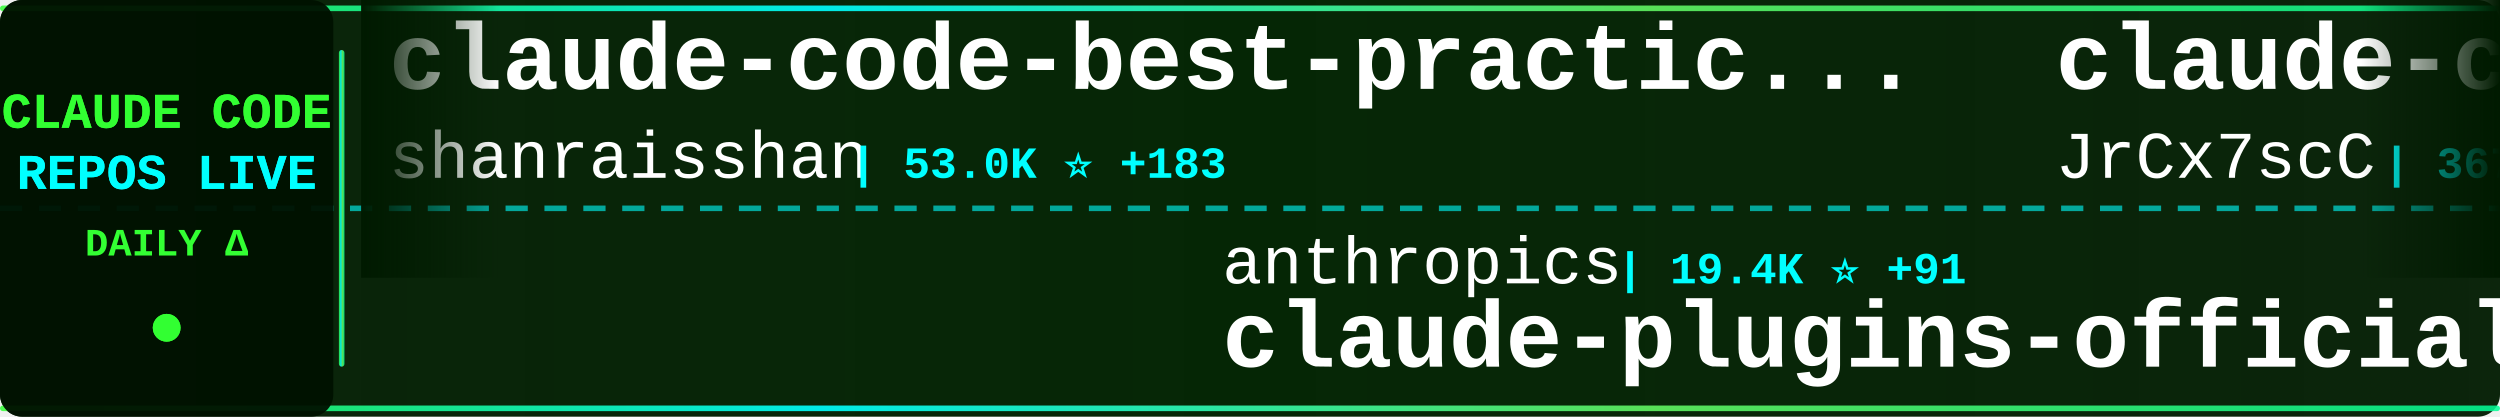
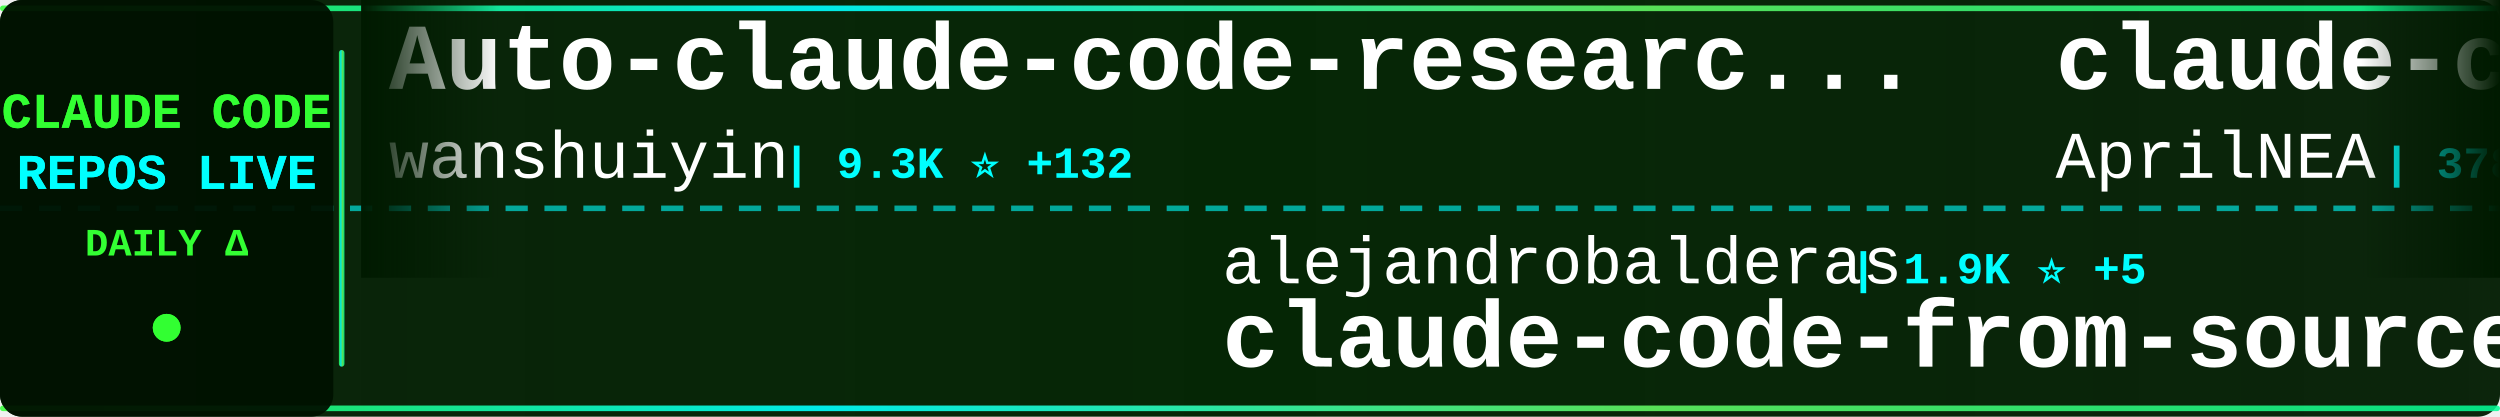
<svg xmlns="http://www.w3.org/2000/svg" width="900" height="150">
  <defs>
    <linearGradient id="tickerBg" x1="0%" y1="0%" x2="100%" y2="0%">
      <stop offset="0%" style="stop-color:#001a00;stop-opacity:0.95" />
      <stop offset="50%" style="stop-color:#002200;stop-opacity:0.98" />
      <stop offset="100%" style="stop-color:#001a00;stop-opacity:0.95" />
    </linearGradient>
    <linearGradient id="borderGrad" x1="0%" y1="0%" x2="100%" y2="0%">
      <stop offset="0%" style="stop-color:#33ff33;stop-opacity:0.85">
        <animate attributeName="stop-opacity" values="0.85;1;0.85" dur="2s" repeatCount="indefinite" />
      </stop>
      <stop offset="33%" style="stop-color:#00ffff;stop-opacity:0.9">
        <animate attributeName="stop-opacity" values="0.9;1;0.9" dur="2.2s" repeatCount="indefinite" />
      </stop>
      <stop offset="66%" style="stop-color:#66ff66;stop-opacity:0.85">
        <animate attributeName="stop-opacity" values="0.85;1;0.85" dur="1.8s" repeatCount="indefinite" />
      </stop>
      <stop offset="100%" style="stop-color:#00ff99;stop-opacity:0.85">
        <animate attributeName="stop-opacity" values="0.85;1;0.85" dur="2s" repeatCount="indefinite" />
      </stop>
    </linearGradient>
    <filter id="textGlow">
      <feGaussianBlur stdDeviation="0.1" result="coloredBlur" />
      <feMerge>
        <feMergeNode in="coloredBlur" />
        <feMergeNode in="SourceGraphic" />
      </feMerge>
    </filter>
    <filter id="metricGlow">
      <feGaussianBlur stdDeviation="0.2" result="coloredBlur" />
      <feMerge>
        <feMergeNode in="coloredBlur" />
        <feMergeNode in="SourceGraphic" />
      </feMerge>
    </filter>
    <linearGradient id="leftFade" x1="0%" y1="0%" x2="100%" y2="0%">
      <stop offset="0%" style="stop-color:#001a00;stop-opacity:1" />
      <stop offset="100%" style="stop-color:#001a00;stop-opacity:0" />
    </linearGradient>
    <linearGradient id="rightFade" x1="0%" y1="0%" x2="100%" y2="0%">
      <stop offset="0%" style="stop-color:#001a00;stop-opacity:0" />
      <stop offset="100%" style="stop-color:#001a00;stop-opacity:1" />
    </linearGradient>
  </defs>
  <rect width="900" height="150" fill="url(#tickerBg)" rx="8" />
  <rect x="0" y="2" width="900" height="2" fill="url(#borderGrad)" rx="1" />
  <rect x="0" y="146" width="900" height="2" fill="url(#borderGrad)" rx="1" />
  <line x1="0" y1="75" x2="900" y2="75" stroke="#00ffff" stroke-width="2" stroke-dasharray="8 6" opacity="0.6" />
  <rect x="0" y="0" width="120" height="150" fill="#001100" opacity="0.95" rx="8" />
  <text x="60" y="46" font-family="'Courier New', monospace" font-size="18" font-weight="bold" fill="#33ff33" text-anchor="middle" filter="url(#textGlow)">
    CLAUDE CODE
  </text>
  <text x="60" y="68" font-family="'Courier New', monospace" font-size="18" font-weight="bold" fill="#00ffff" text-anchor="middle" filter="url(#textGlow)">
    REPOS LIVE
  </text>
  <text x="60" y="92" font-family="'Courier New', monospace" font-size="14" font-weight="bold" fill="#33ff33" text-anchor="middle">
    DAILY Δ
  </text>
  <circle cx="60" cy="118" r="5" fill="#33ff33" filter="url(#metricGlow)">
    <animate attributeName="r" values="4;6;4" dur="1.5s" repeatCount="indefinite" />
    <animate attributeName="opacity" values="0.6;1;0.6" dur="1.5s" repeatCount="indefinite" />
  </circle>
  <rect x="122" y="18" width="2" height="114" fill="url(#borderGrad)" rx="1" />
  <clipPath id="tickerClip">
    <rect x="130" y="0" width="770" height="150" />
  </clipPath>
  <g clip-path="url(#tickerClip)">
    <g id="tickerItems">
      <animateTransform attributeName="transform" attributeType="XML" type="translate" from="0 0" to="-3000 0" dur="54s" repeatCount="indefinite" />
      <g transform="translate(0, 0)">
-         <text x="140" y="32" font-family="'Courier New', monospace" font-size="34" font-weight="bold" fill="#ffffff">claude-code-best-practic...</text>
-         <text x="140" y="64" font-family="'Courier New', monospace" font-size="24" font-weight="normal" fill="#ffffff" opacity="1.0">shanraisshan</text>
-         <text x="306" y="64" font-family="'Courier New', monospace" font-size="16" font-weight="bold" fill="#00ffff"> | 53.0K ⭐ +183</text>
+         <text x="140" y="32" font-family="'Courier New', monospace" font-size="34" font-weight="bold" fill="#ffffff">Auto-claude-code-researc...</text>
+         <text x="140" y="64" font-family="'Courier New', monospace" font-size="24" font-weight="normal" fill="#ffffff" opacity="1.0">wanshuiyin</text>
+         <text x="282" y="64" font-family="'Courier New', monospace" font-size="16" font-weight="bold" fill="#00ffff"> | 9.3K ⭐ +132</text>
      </g>
      <g transform="translate(300, 0)">
-         <text x="140" y="102" font-family="'Courier New', monospace" font-size="24" font-weight="normal" fill="#ffffff" opacity="1.0">anthropics</text>
-         <text x="282" y="102" font-family="'Courier New', monospace" font-size="16" font-weight="bold" fill="#00ffff"> | 19.4K ⭐ +91</text>
-         <text x="140" y="132" font-family="'Courier New', monospace" font-size="34" font-weight="bold" fill="#ffffff">claude-plugins-official</text>
+         <text x="140" y="102" font-family="'Courier New', monospace" font-size="24" font-weight="normal" fill="#ffffff" opacity="1.0">alejandrobalderas</text>
+         <text x="366" y="102" font-family="'Courier New', monospace" font-size="16" font-weight="bold" fill="#00ffff"> | 1.9K ⭐ +5</text>
+         <text x="140" y="132" font-family="'Courier New', monospace" font-size="34" font-weight="bold" fill="#ffffff">claude-code-from-source</text>
      </g>
      <g transform="translate(600, 0)">
        <text x="140" y="32" font-family="'Courier New', monospace" font-size="34" font-weight="bold" fill="#ffffff">claude-code-source</text>
-         <text x="140" y="64" font-family="'Courier New', monospace" font-size="24" font-weight="normal" fill="#ffffff" opacity="1.0">JrCx7scC</text>
-         <text x="258" y="64" font-family="'Courier New', monospace" font-size="16" font-weight="bold" fill="#00ffff"> | 367 ⭐</text>
+         <text x="140" y="64" font-family="'Courier New', monospace" font-size="24" font-weight="normal" fill="#ffffff" opacity="1.0">AprilNEA</text>
+         <text x="258" y="64" font-family="'Courier New', monospace" font-size="16" font-weight="bold" fill="#00ffff"> | 378 ⭐ +1</text>
      </g>
      <g transform="translate(900, 0)">
-         <text x="140" y="102" font-family="'Courier New', monospace" font-size="24" font-weight="normal" fill="#ffffff" opacity="1.0">lintsinghua</text>
-         <text x="294" y="102" font-family="'Courier New', monospace" font-size="16" font-weight="bold" fill="#00ffff"> | 3.3K ⭐ +14</text>
-         <text x="140" y="132" font-family="'Courier New', monospace" font-size="34" font-weight="bold" fill="#ffffff">claude-code-book</text>
+         <text x="140" y="102" font-family="'Courier New', monospace" font-size="24" font-weight="normal" fill="#ffffff" opacity="1.0">oboard</text>
+         <text x="234" y="102" font-family="'Courier New', monospace" font-size="16" font-weight="bold" fill="#00ffff"> | 3.1K ⭐ +1</text>
+         <text x="140" y="132" font-family="'Courier New', monospace" font-size="34" font-weight="bold" fill="#ffffff">claude-code-rev</text>
      </g>
      <g transform="translate(1200, 0)">
-         <text x="140" y="32" font-family="'Courier New', monospace" font-size="34" font-weight="bold" fill="#ffffff">claude-code-analysis</text>
-         <text x="140" y="64" font-family="'Courier New', monospace" font-size="24" font-weight="normal" fill="#ffffff" opacity="1.0">liuup</text>
-         <text x="222" y="64" font-family="'Courier New', monospace" font-size="16" font-weight="bold" fill="#00ffff"> | 2.5K ⭐ +28</text>
+         <text x="140" y="32" font-family="'Courier New', monospace" font-size="34" font-weight="bold" fill="#ffffff">how-claude-code-works</text>
+         <text x="140" y="64" font-family="'Courier New', monospace" font-size="24" font-weight="normal" fill="#ffffff" opacity="1.0">Windy3f3f3f3f</text>
+         <text x="318" y="64" font-family="'Courier New', monospace" font-size="16" font-weight="bold" fill="#00ffff"> | 2.4K ⭐ +17</text>
      </g>
      <g transform="translate(1500, 0)">
-         <text x="140" y="102" font-family="'Courier New', monospace" font-size="24" font-weight="normal" fill="#ffffff" opacity="1.0">ding113</text>
-         <text x="246" y="102" font-family="'Courier New', monospace" font-size="16" font-weight="bold" fill="#00ffff"> | 2.8K ⭐ +17</text>
-         <text x="140" y="132" font-family="'Courier New', monospace" font-size="34" font-weight="bold" fill="#ffffff">claude-code-hub</text>
+         <text x="140" y="102" font-family="'Courier New', monospace" font-size="24" font-weight="normal" fill="#ffffff" opacity="1.0">affaan-m</text>
+         <text x="258" y="102" font-family="'Courier New', monospace" font-size="16" font-weight="bold" fill="#00ffff"> | 182.2K ⭐ +891</text>
+         <text x="140" y="132" font-family="'Courier New', monospace" font-size="34" font-weight="bold" fill="#ffffff">everything-claude-code</text>
      </g>
      <g transform="translate(1800, 0)">
-         <text x="140" y="32" font-family="'Courier New', monospace" font-size="34" font-weight="bold" fill="#ffffff">claude-code-reverse</text>
-         <text x="140" y="64" font-family="'Courier New', monospace" font-size="24" font-weight="normal" fill="#ffffff" opacity="1.0">Yuyz0112</text>
-         <text x="258" y="64" font-family="'Courier New', monospace" font-size="16" font-weight="bold" fill="#00ffff"> | 2.4K ⭐</text>
+         <text x="140" y="32" font-family="'Courier New', monospace" font-size="34" font-weight="bold" fill="#ffffff">claude-code-templates</text>
+         <text x="140" y="64" font-family="'Courier New', monospace" font-size="24" font-weight="normal" fill="#ffffff" opacity="1.0">davila7</text>
+         <text x="246" y="64" font-family="'Courier New', monospace" font-size="16" font-weight="bold" fill="#00ffff"> | 27.3K ⭐ +30</text>
      </g>
      <g transform="translate(2100, 0)">
-         <text x="140" y="102" font-family="'Courier New', monospace" font-size="24" font-weight="normal" fill="#ffffff" opacity="1.0">1rgs</text>
-         <text x="210" y="102" font-family="'Courier New', monospace" font-size="16" font-weight="bold" fill="#00ffff"> | 3.6K ⭐ +4</text>
-         <text x="140" y="132" font-family="'Courier New', monospace" font-size="34" font-weight="bold" fill="#ffffff">claude-code-proxy</text>
+         <text x="140" y="102" font-family="'Courier New', monospace" font-size="24" font-weight="normal" fill="#ffffff" opacity="1.0">RichardAtCT</text>
+         <text x="294" y="102" font-family="'Courier New', monospace" font-size="16" font-weight="bold" fill="#00ffff"> | 2.6K ⭐ +8</text>
+         <text x="140" y="132" font-family="'Courier New', monospace" font-size="34" font-weight="bold" fill="#ffffff">claude-code-telegram</text>
      </g>
      <g transform="translate(2400, 0)">
-         <text x="140" y="32" font-family="'Courier New', monospace" font-size="34" font-weight="bold" fill="#ffffff">claude-task-master</text>
-         <text x="140" y="64" font-family="'Courier New', monospace" font-size="24" font-weight="normal" fill="#ffffff" opacity="1.0">eyaltoledano</text>
-         <text x="306" y="64" font-family="'Courier New', monospace" font-size="16" font-weight="bold" fill="#00ffff"> | 27.1K ⭐ +17</text>
+         <text x="140" y="32" font-family="'Courier New', monospace" font-size="34" font-weight="bold" fill="#ffffff">collection-claude-code-s...</text>
+         <text x="140" y="64" font-family="'Courier New', monospace" font-size="24" font-weight="normal" fill="#ffffff" opacity="1.0">chauncygu</text>
+         <text x="270" y="64" font-family="'Courier New', monospace" font-size="16" font-weight="bold" fill="#00ffff"> | 2.4K ⭐ +3</text>
      </g>
      <g transform="translate(2700, 0)">
-         <text x="140" y="102" font-family="'Courier New', monospace" font-size="24" font-weight="normal" fill="#ffffff" opacity="1.0">Maciek-roboblog</text>
-         <text x="342" y="102" font-family="'Courier New', monospace" font-size="16" font-weight="bold" fill="#00ffff"> | 8.0K ⭐ +7</text>
-         <text x="140" y="132" font-family="'Courier New', monospace" font-size="34" font-weight="bold" fill="#ffffff">Claude-Code-Usage-Monito...</text>
+         <text x="140" y="102" font-family="'Courier New', monospace" font-size="24" font-weight="normal" fill="#ffffff" opacity="1.0">Yeachan-Heo</text>
+         <text x="294" y="102" font-family="'Courier New', monospace" font-size="16" font-weight="bold" fill="#00ffff"> | 33.9K ⭐ +158</text>
+         <text x="140" y="132" font-family="'Courier New', monospace" font-size="34" font-weight="bold" fill="#ffffff">oh-my-claudecode</text>
      </g>
      <g transform="translate(3000, 0)">
-         <text x="140" y="32" font-family="'Courier New', monospace" font-size="34" font-weight="bold" fill="#ffffff">claude-code-best-practic...</text>
-         <text x="140" y="64" font-family="'Courier New', monospace" font-size="24" font-weight="normal" fill="#ffffff" opacity="1.0">shanraisshan</text>
-         <text x="306" y="64" font-family="'Courier New', monospace" font-size="16" font-weight="bold" fill="#00ffff"> | 53.0K ⭐ +183</text>
+         <text x="140" y="32" font-family="'Courier New', monospace" font-size="34" font-weight="bold" fill="#ffffff">Auto-claude-code-researc...</text>
+         <text x="140" y="64" font-family="'Courier New', monospace" font-size="24" font-weight="normal" fill="#ffffff" opacity="1.0">wanshuiyin</text>
+         <text x="282" y="64" font-family="'Courier New', monospace" font-size="16" font-weight="bold" fill="#00ffff"> | 9.3K ⭐ +132</text>
      </g>
      <g transform="translate(3300, 0)">
-         <text x="140" y="102" font-family="'Courier New', monospace" font-size="24" font-weight="normal" fill="#ffffff" opacity="1.0">anthropics</text>
-         <text x="282" y="102" font-family="'Courier New', monospace" font-size="16" font-weight="bold" fill="#00ffff"> | 19.4K ⭐ +91</text>
-         <text x="140" y="132" font-family="'Courier New', monospace" font-size="34" font-weight="bold" fill="#ffffff">claude-plugins-official</text>
+         <text x="140" y="102" font-family="'Courier New', monospace" font-size="24" font-weight="normal" fill="#ffffff" opacity="1.0">alejandrobalderas</text>
+         <text x="366" y="102" font-family="'Courier New', monospace" font-size="16" font-weight="bold" fill="#00ffff"> | 1.9K ⭐ +5</text>
+         <text x="140" y="132" font-family="'Courier New', monospace" font-size="34" font-weight="bold" fill="#ffffff">claude-code-from-source</text>
      </g>
      <g transform="translate(3600, 0)">
        <text x="140" y="32" font-family="'Courier New', monospace" font-size="34" font-weight="bold" fill="#ffffff">claude-code-source</text>
-         <text x="140" y="64" font-family="'Courier New', monospace" font-size="24" font-weight="normal" fill="#ffffff" opacity="1.0">JrCx7scC</text>
-         <text x="258" y="64" font-family="'Courier New', monospace" font-size="16" font-weight="bold" fill="#00ffff"> | 367 ⭐</text>
+         <text x="140" y="64" font-family="'Courier New', monospace" font-size="24" font-weight="normal" fill="#ffffff" opacity="1.0">AprilNEA</text>
+         <text x="258" y="64" font-family="'Courier New', monospace" font-size="16" font-weight="bold" fill="#00ffff"> | 378 ⭐ +1</text>
      </g>
      <g transform="translate(3900, 0)">
-         <text x="140" y="102" font-family="'Courier New', monospace" font-size="24" font-weight="normal" fill="#ffffff" opacity="1.0">lintsinghua</text>
-         <text x="294" y="102" font-family="'Courier New', monospace" font-size="16" font-weight="bold" fill="#00ffff"> | 3.3K ⭐ +14</text>
-         <text x="140" y="132" font-family="'Courier New', monospace" font-size="34" font-weight="bold" fill="#ffffff">claude-code-book</text>
+         <text x="140" y="102" font-family="'Courier New', monospace" font-size="24" font-weight="normal" fill="#ffffff" opacity="1.0">oboard</text>
+         <text x="234" y="102" font-family="'Courier New', monospace" font-size="16" font-weight="bold" fill="#00ffff"> | 3.1K ⭐ +1</text>
+         <text x="140" y="132" font-family="'Courier New', monospace" font-size="34" font-weight="bold" fill="#ffffff">claude-code-rev</text>
      </g>
    </g>
  </g>
  <rect x="130" y="0" width="50" height="100" fill="url(#leftFade)" />
  <rect x="850" y="0" width="50" height="100" fill="url(#rightFade)" />
</svg>
